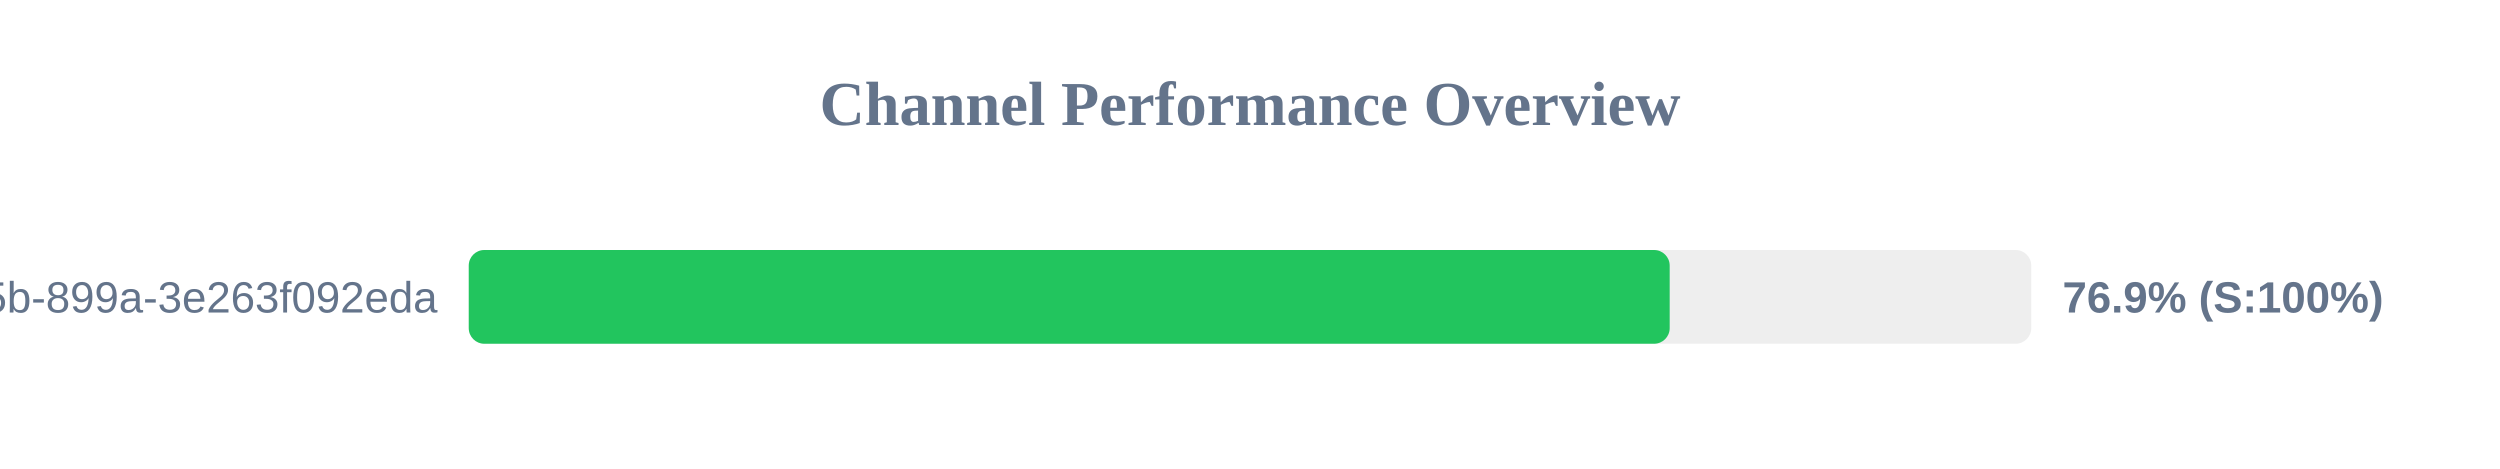
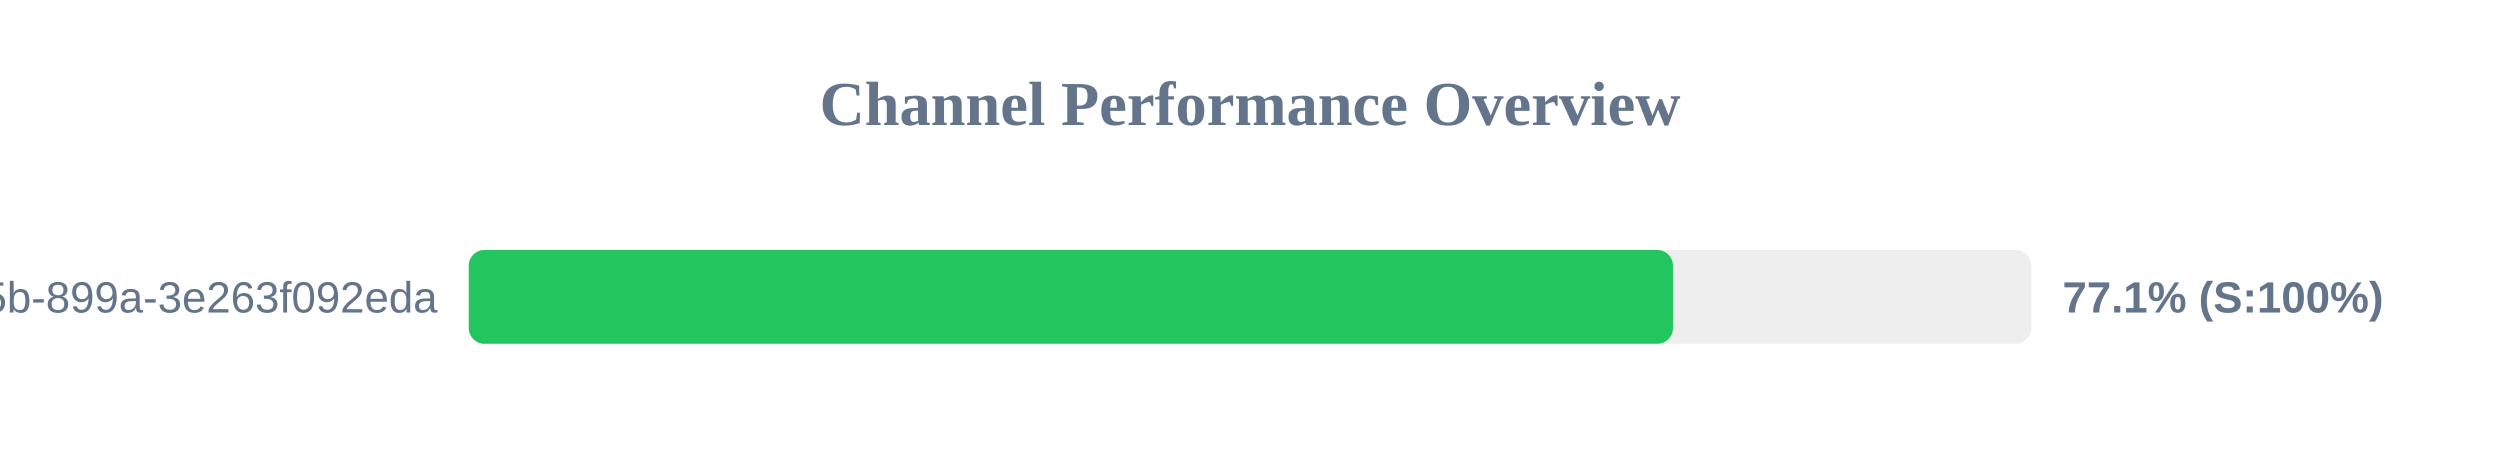
<svg xmlns="http://www.w3.org/2000/svg" width="800" height="150" version="1.1">
  <style>
        .row { font: 14px Arial; fill: #64748b; }
        .score { font: bold 14px Arial; fill: #64748b; }
    </style>
  <text x="400" y="40" text-anchor="middle" font-size="20px" font-weight="bold" fill="#64748b">Channel Performance Overview</text>
  <rect x="150" y="80" width="500" height="30" fill="#eee" rx="5" />
-   <rect x="150" y="80" width="384.3" height="30" fill="#22c55e" rx="5" />
+   <rect x="150" y="80" width="385.35" height="30" fill="#22c55e" rx="5" />
  <text x="140" y="100" text-anchor="end" class="row">?uuid=6bf726db-fb0b-405b-899a-3e263f092eda</text>
-   <text x="660" y="100" text-anchor="start" class="score">76.9% (S:100%)</text>
+   <text x="660" y="100" text-anchor="start" class="score">77.1% (S:100%)</text>
</svg>
